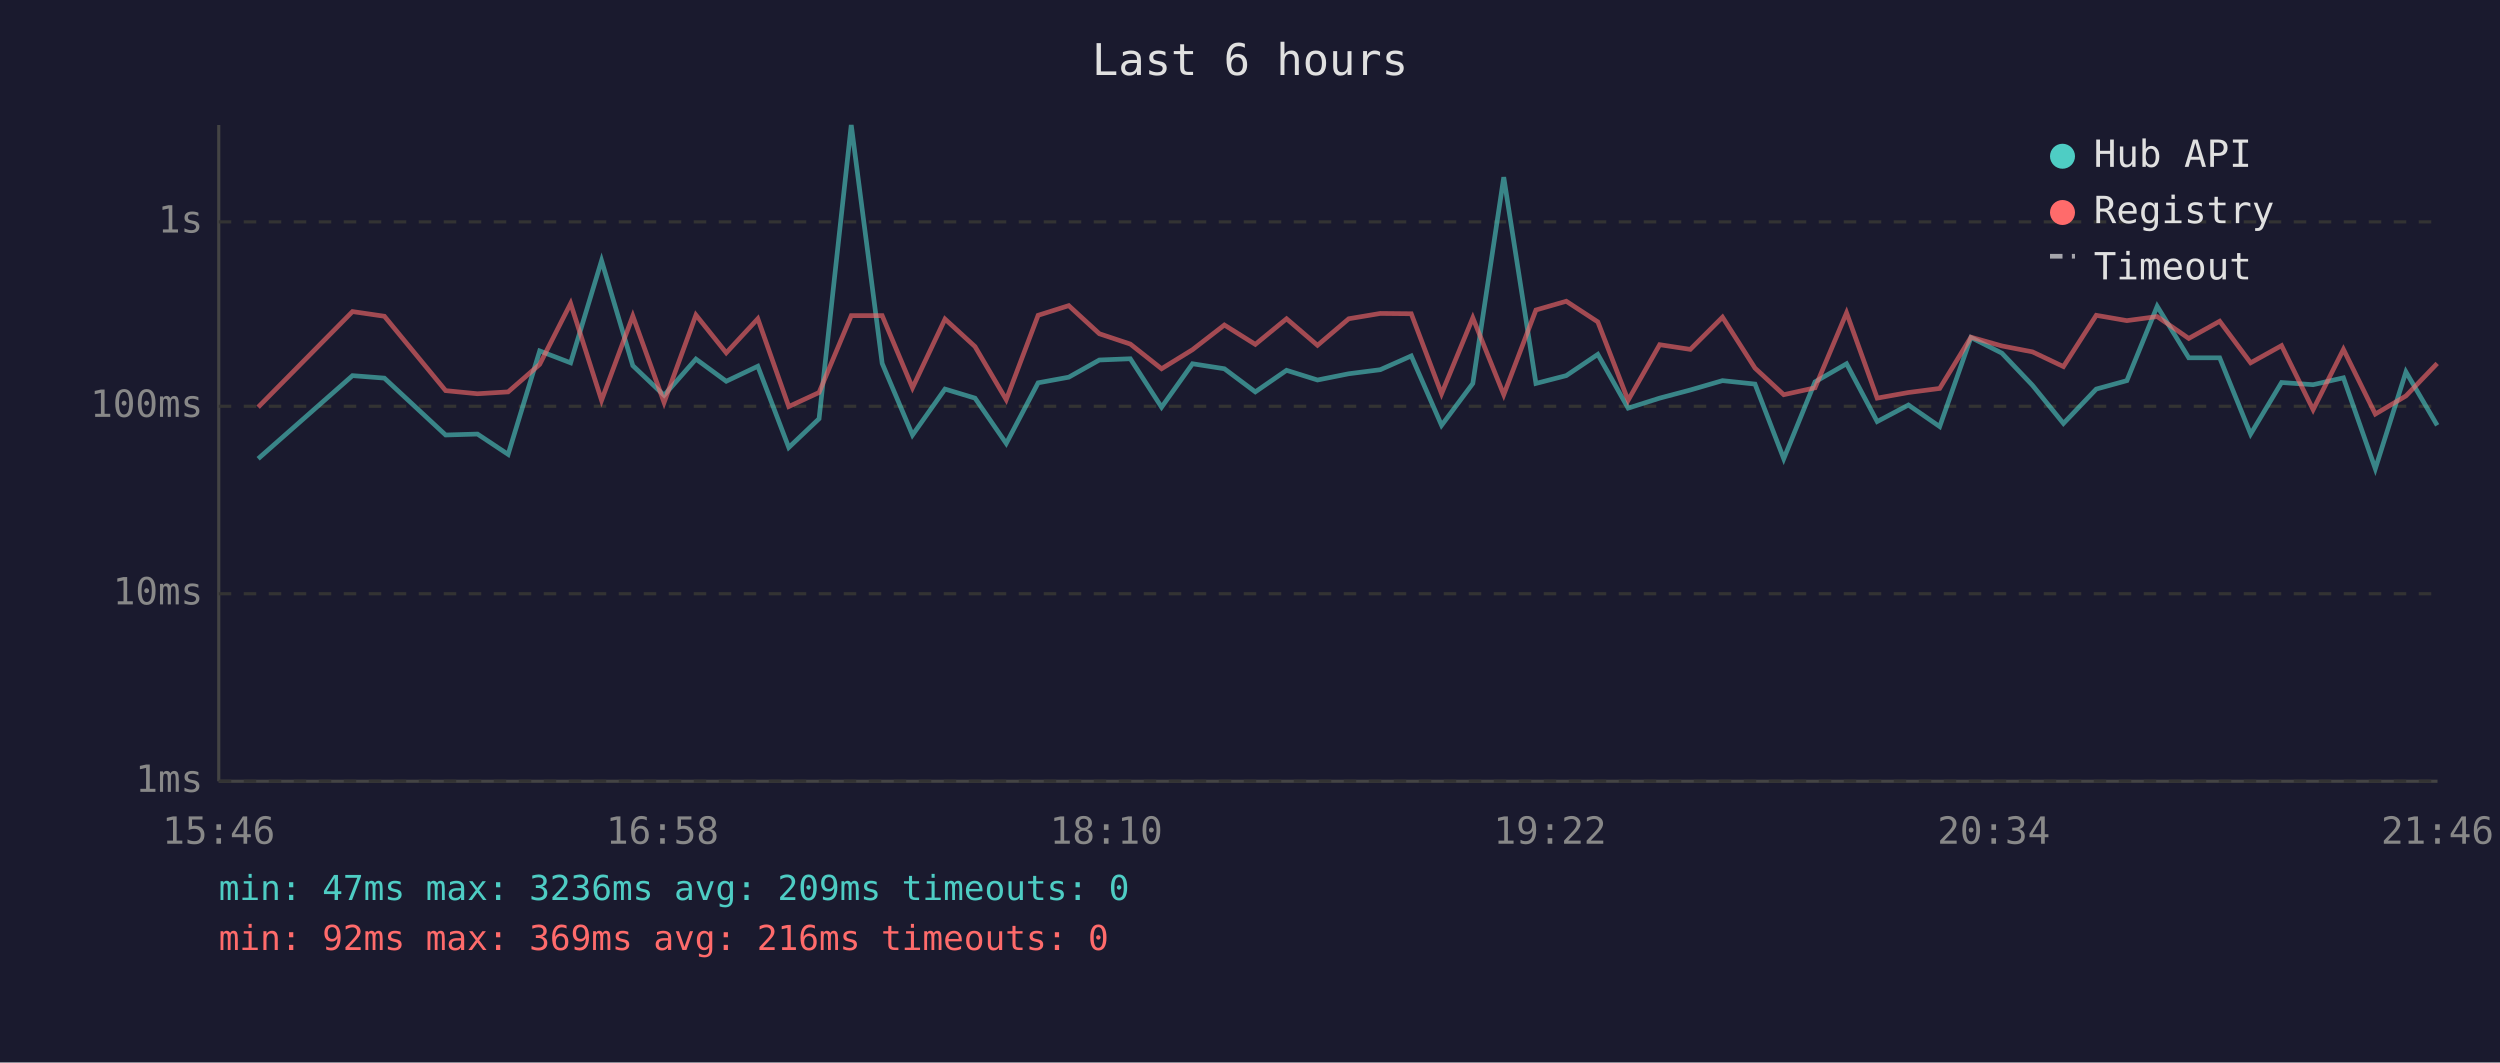
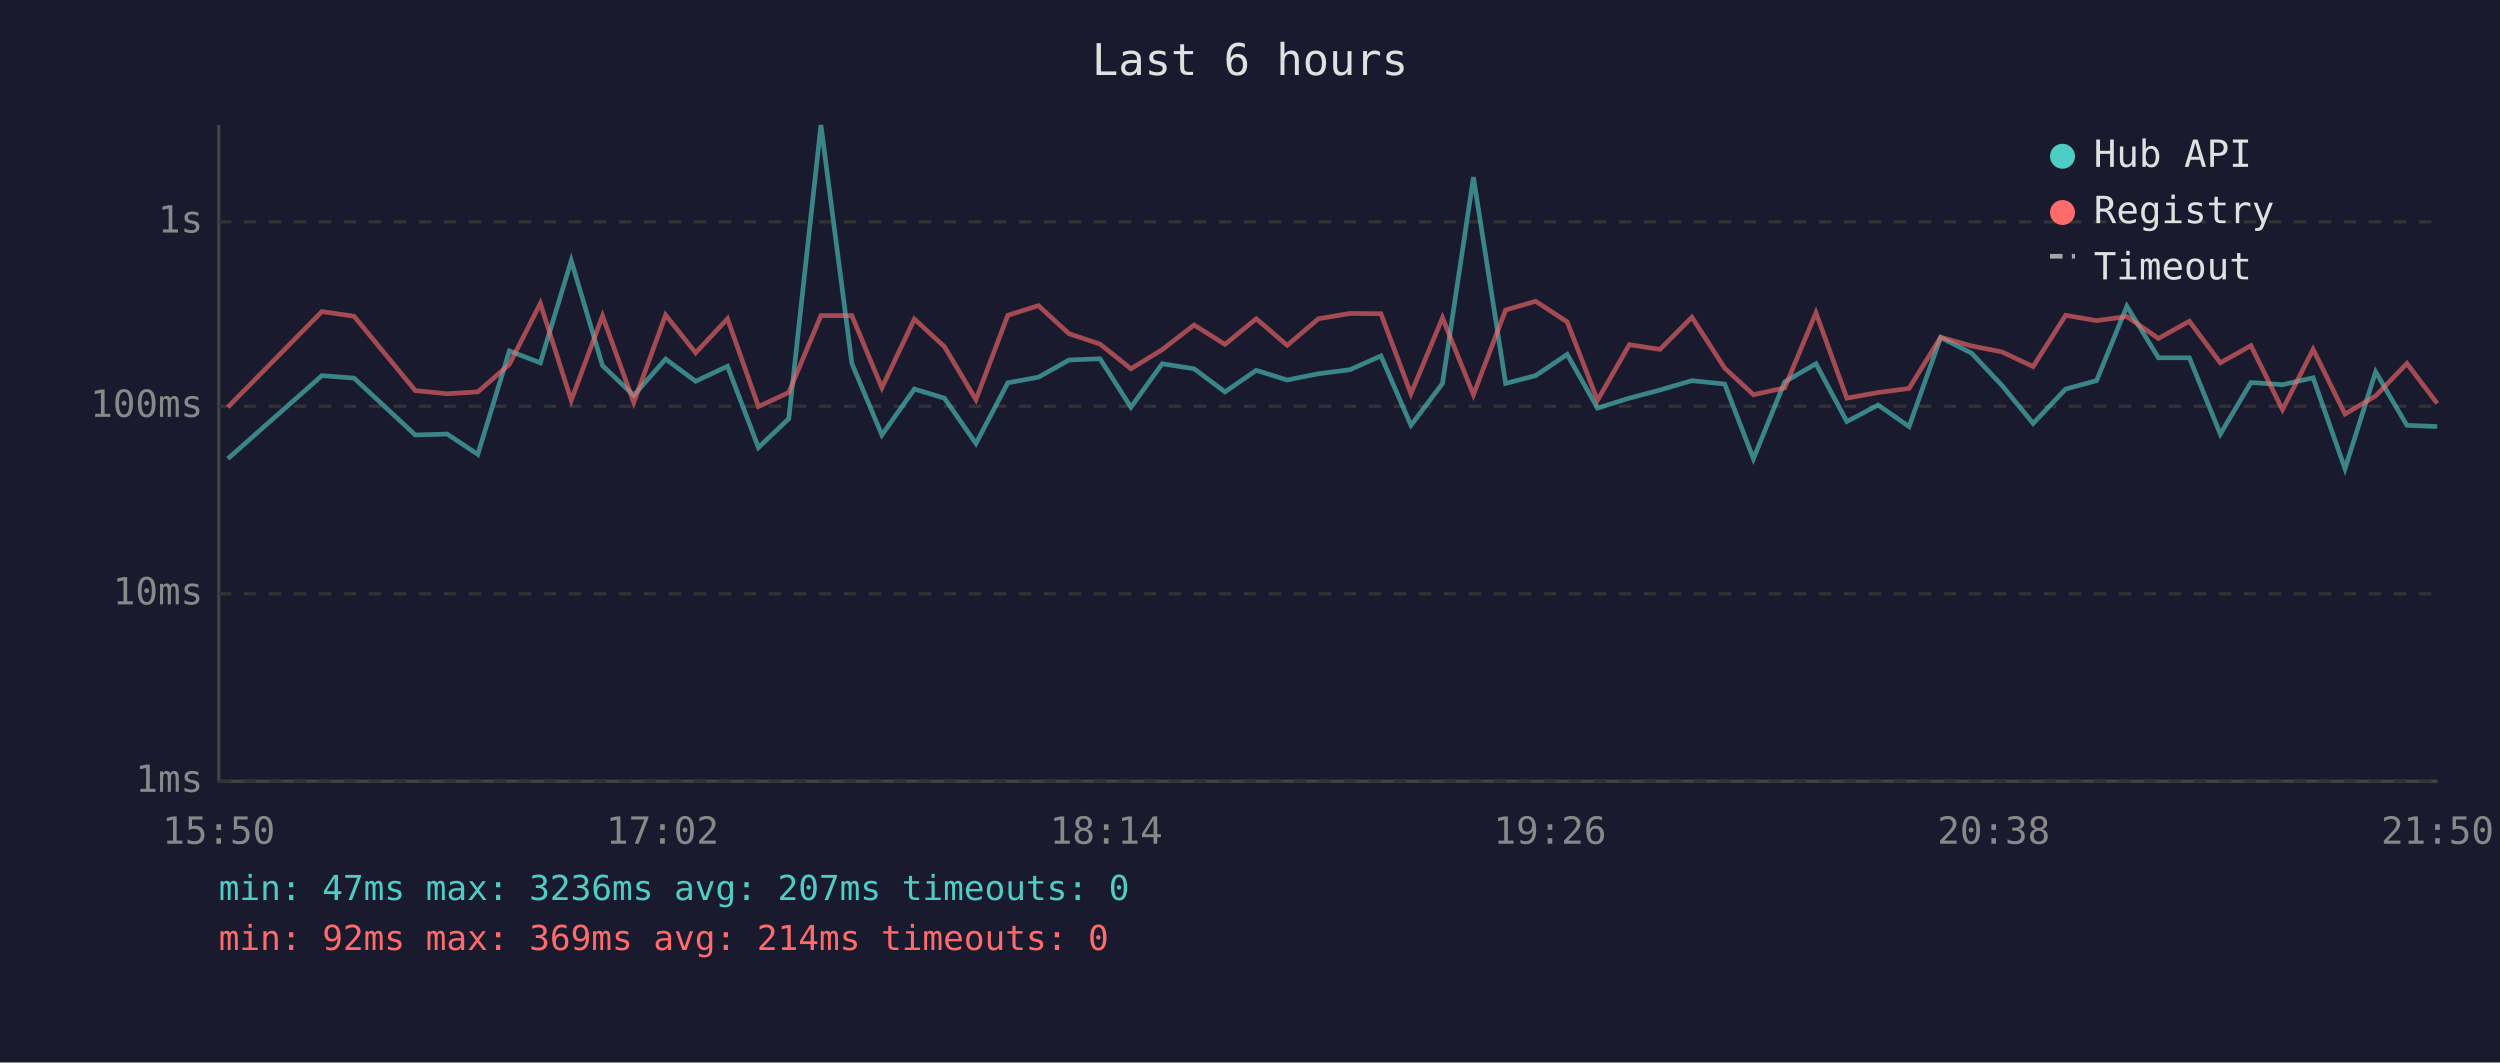
<svg xmlns="http://www.w3.org/2000/svg" viewBox="0 0 800 340" font-family="monospace" font-size="12">
  <rect width="800" height="340" fill="#1a1a2e" />
  <text x="400" y="24" fill="#e0e0e0" font-size="14" text-anchor="middle">Last 6 hours</text>
  <line x1="70" y1="40" x2="70" y2="250" stroke="#444" stroke-width="1" />
  <line x1="70" y1="250" x2="780" y2="250" stroke="#444" stroke-width="1" />
  <line x1="70" y1="250" x2="780" y2="250" stroke="#333" stroke-width="1" stroke-dasharray="4" />
  <text x="65" y="250" fill="#888" text-anchor="end" dominant-baseline="middle">1ms</text>
  <line x1="70" y1="190" x2="780" y2="190" stroke="#333" stroke-width="1" stroke-dasharray="4" />
  <text x="65" y="190" fill="#888" text-anchor="end" dominant-baseline="middle">10ms</text>
  <line x1="70" y1="130" x2="780" y2="130" stroke="#333" stroke-width="1" stroke-dasharray="4" />
  <text x="65" y="130" fill="#888" text-anchor="end" dominant-baseline="middle">100ms</text>
  <line x1="70" y1="71" x2="780" y2="71" stroke="#333" stroke-width="1" stroke-dasharray="4" />
  <text x="65" y="71" fill="#888" text-anchor="end" dominant-baseline="middle">1s</text>
-   <text x="70" y="270" fill="#888" text-anchor="middle">15:46</text>
-   <text x="212" y="270" fill="#888" text-anchor="middle">16:58</text>
-   <text x="354" y="270" fill="#888" text-anchor="middle">18:10</text>
-   <text x="496" y="270" fill="#888" text-anchor="middle">19:22</text>
-   <text x="638" y="270" fill="#888" text-anchor="middle">20:34</text>
-   <text x="780" y="270" fill="#888" text-anchor="middle">21:46</text>
-   <polyline points="82.6,146.8 112.8,120.2 123.0,121.0 142.6,139.2 152.8,138.9 162.6,145.4 172.7,112.3 182.6,116.1 192.5,83.4 202.5,117.0 212.5,126.5 222.7,114.9 232.4,122.0 242.5,117.2 252.4,143.2 262.1,134.0 272.4,40.0 282.3,116.3 292.0,139.2 302.4,124.5 312.0,127.4 322.0,141.9 332.2,122.5 342.0,120.7 351.8,115.2 361.7,114.8 371.7,130.3 381.6,116.4 391.8,118.0 401.7,125.4 411.7,118.5 421.6,121.6 431.6,119.6 441.7,118.3 451.6,113.9 461.3,136.1 471.3,122.7 481.2,56.7 491.5,122.7 501.2,120.2 511.3,113.4 521.0,130.6 531.1,127.4 540.9,124.8 551.2,121.8 561.6,122.9 570.8,146.8 580.8,122.2 590.9,116.4 600.7,134.9 610.7,129.6 620.7,136.5 630.7,108.0 640.6,113.0 650.4,123.3 660.3,135.5 670.8,124.5 680.6,121.8 690.3,98.0 700.4,114.5 710.3,114.5 720.2,138.9 730.1,122.4 740.2,123.1 749.9,120.9 760.1,150.0 769.9,119.0 779.9,136.1" fill="none" stroke="#4ecdc4" stroke-width="1.5" opacity="0.6" />
-   <polyline points="82.6,130.3 112.8,99.7 123.0,101.2 142.6,125.0 152.8,126.0 162.6,125.4 172.7,116.6 182.6,97.1 192.5,128.1 202.5,101.1 212.5,128.8 222.7,100.8 232.4,112.9 242.5,102.0 252.4,130.1 262.1,125.6 272.4,101.0 282.3,101.0 292.0,124.1 302.4,102.1 312.0,110.9 322.0,127.9 332.2,100.9 342.0,97.8 351.8,106.8 361.7,110.1 371.7,118.0 381.6,111.9 391.8,104.0 401.7,110.2 411.7,102.0 421.6,110.5 431.6,102.0 441.7,100.3 451.6,100.4 461.3,126.0 471.3,101.7 481.2,126.3 491.5,99.2 501.2,96.4 511.3,103.0 521.0,128.1 531.1,110.3 540.9,111.8 551.2,101.5 561.6,117.8 570.8,126.3 580.8,124.1 590.9,100.1 600.7,127.4 610.7,125.6 620.7,124.3 630.7,107.9 640.6,110.7 650.4,112.6 660.3,117.3 670.8,100.9 680.6,102.6 690.3,101.3 700.4,108.3 710.3,102.8 720.2,116.1 730.1,110.6 740.2,131.1 749.9,111.8 760.1,132.5 769.9,126.7 779.9,116.3" fill="none" stroke="#ff6b6b" stroke-width="1.5" opacity="0.6" />
+   <text x="70" y="270" fill="#888" text-anchor="middle">15:50</text>
+   <text x="212" y="270" fill="#888" text-anchor="middle">17:02</text>
+   <text x="354" y="270" fill="#888" text-anchor="middle">18:14</text>
+   <text x="496" y="270" fill="#888" text-anchor="middle">19:26</text>
+   <text x="638" y="270" fill="#888" text-anchor="middle">20:38</text>
+   <text x="780" y="270" fill="#888" text-anchor="middle">21:50</text>
+   <polyline points="72.9,146.8 103.0,120.2 113.3,121.0 132.9,139.2 143.1,138.9 152.9,145.4 163.0,112.3 172.9,116.1 182.8,83.4 192.8,117.0 202.8,126.5 213.0,114.9 222.6,122.0 232.8,117.2 242.7,143.2 252.4,134.0 262.7,40.0 272.6,116.3 282.2,139.2 292.6,124.5 302.2,127.4 312.3,141.9 322.5,122.5 332.3,120.7 342.1,115.2 352.0,114.8 361.9,130.3 371.9,116.4 382.1,118.0 392.0,125.4 402.0,118.5 411.9,121.6 421.9,119.6 432.0,118.3 441.9,113.9 451.5,136.1 461.6,122.7 471.5,56.7 481.8,122.7 491.4,120.2 501.5,113.4 511.2,130.6 521.4,127.4 531.2,124.8 541.4,121.8 551.9,122.9 561.1,146.8 571.1,122.2 581.1,116.4 591.0,134.9 601.0,129.6 610.9,136.5 621.0,108.0 630.9,113.0 640.6,123.3 650.6,135.5 661.0,124.5 670.9,121.8 680.6,98.0 690.7,114.5 700.6,114.5 710.5,138.9 720.3,122.4 730.4,123.1 740.2,120.9 750.4,150.0 760.2,119.0 770.2,136.1 779.9,136.5" fill="none" stroke="#4ecdc4" stroke-width="1.5" opacity="0.6" />
+   <polyline points="72.9,130.3 103.0,99.7 113.3,101.2 132.9,125.0 143.1,126.0 152.9,125.4 163.0,116.6 172.9,97.1 182.8,128.1 192.8,101.1 202.8,128.8 213.0,100.8 222.6,112.9 232.8,102.0 242.7,130.1 252.4,125.6 262.7,101.0 272.6,101.0 282.2,124.1 292.6,102.1 302.2,110.9 312.3,127.9 322.5,100.9 332.3,97.8 342.1,106.8 352.0,110.1 361.9,118.0 371.9,111.9 382.1,104.0 392.0,110.2 402.0,102.0 411.9,110.5 421.9,102.0 432.0,100.3 441.9,100.4 451.5,126.0 461.6,101.7 471.5,126.3 481.8,99.2 491.4,96.4 501.5,103.0 511.2,128.1 521.4,110.3 531.2,111.8 541.4,101.5 551.9,117.8 561.1,126.3 571.1,124.1 581.1,100.1 591.0,127.4 601.0,125.6 610.9,124.3 621.0,107.9 630.9,110.7 640.6,112.6 650.6,117.3 661.0,100.9 670.9,102.6 680.6,101.3 690.7,108.3 700.6,102.8 710.5,116.1 720.3,110.6 730.4,131.1 740.2,111.8 750.4,132.5 760.2,126.7 770.2,116.3 779.9,129.1" fill="none" stroke="#ff6b6b" stroke-width="1.5" opacity="0.6" />
  <circle cx="660" cy="50" r="4" fill="#4ecdc4" />
  <text x="670" y="50" fill="#e0e0e0" dominant-baseline="middle">Hub API</text>
  <circle cx="660" cy="68" r="4" fill="#ff6b6b" />
  <text x="670" y="68" fill="#e0e0e0" dominant-baseline="middle">Registry</text>
  <line x1="656" y1="82" x2="664" y2="82" stroke="#e0e0e0" stroke-width="1.5" stroke-dasharray="4,3" opacity="0.7" />
  <text x="670" y="86" fill="#e0e0e0" dominant-baseline="middle">Timeout</text>
-   <text x="70" y="288" fill="#4ecdc4" font-size="11">min: 47ms  max: 3236ms  avg: 209ms  timeouts: 0</text>
-   <text x="70" y="304" fill="#ff6b6b" font-size="11">min: 92ms  max: 369ms  avg: 216ms  timeouts: 0</text>
+   <text x="70" y="288" fill="#4ecdc4" font-size="11">min: 47ms  max: 3236ms  avg: 207ms  timeouts: 0</text>
+   <text x="70" y="304" fill="#ff6b6b" font-size="11">min: 92ms  max: 369ms  avg: 214ms  timeouts: 0</text>
</svg>
